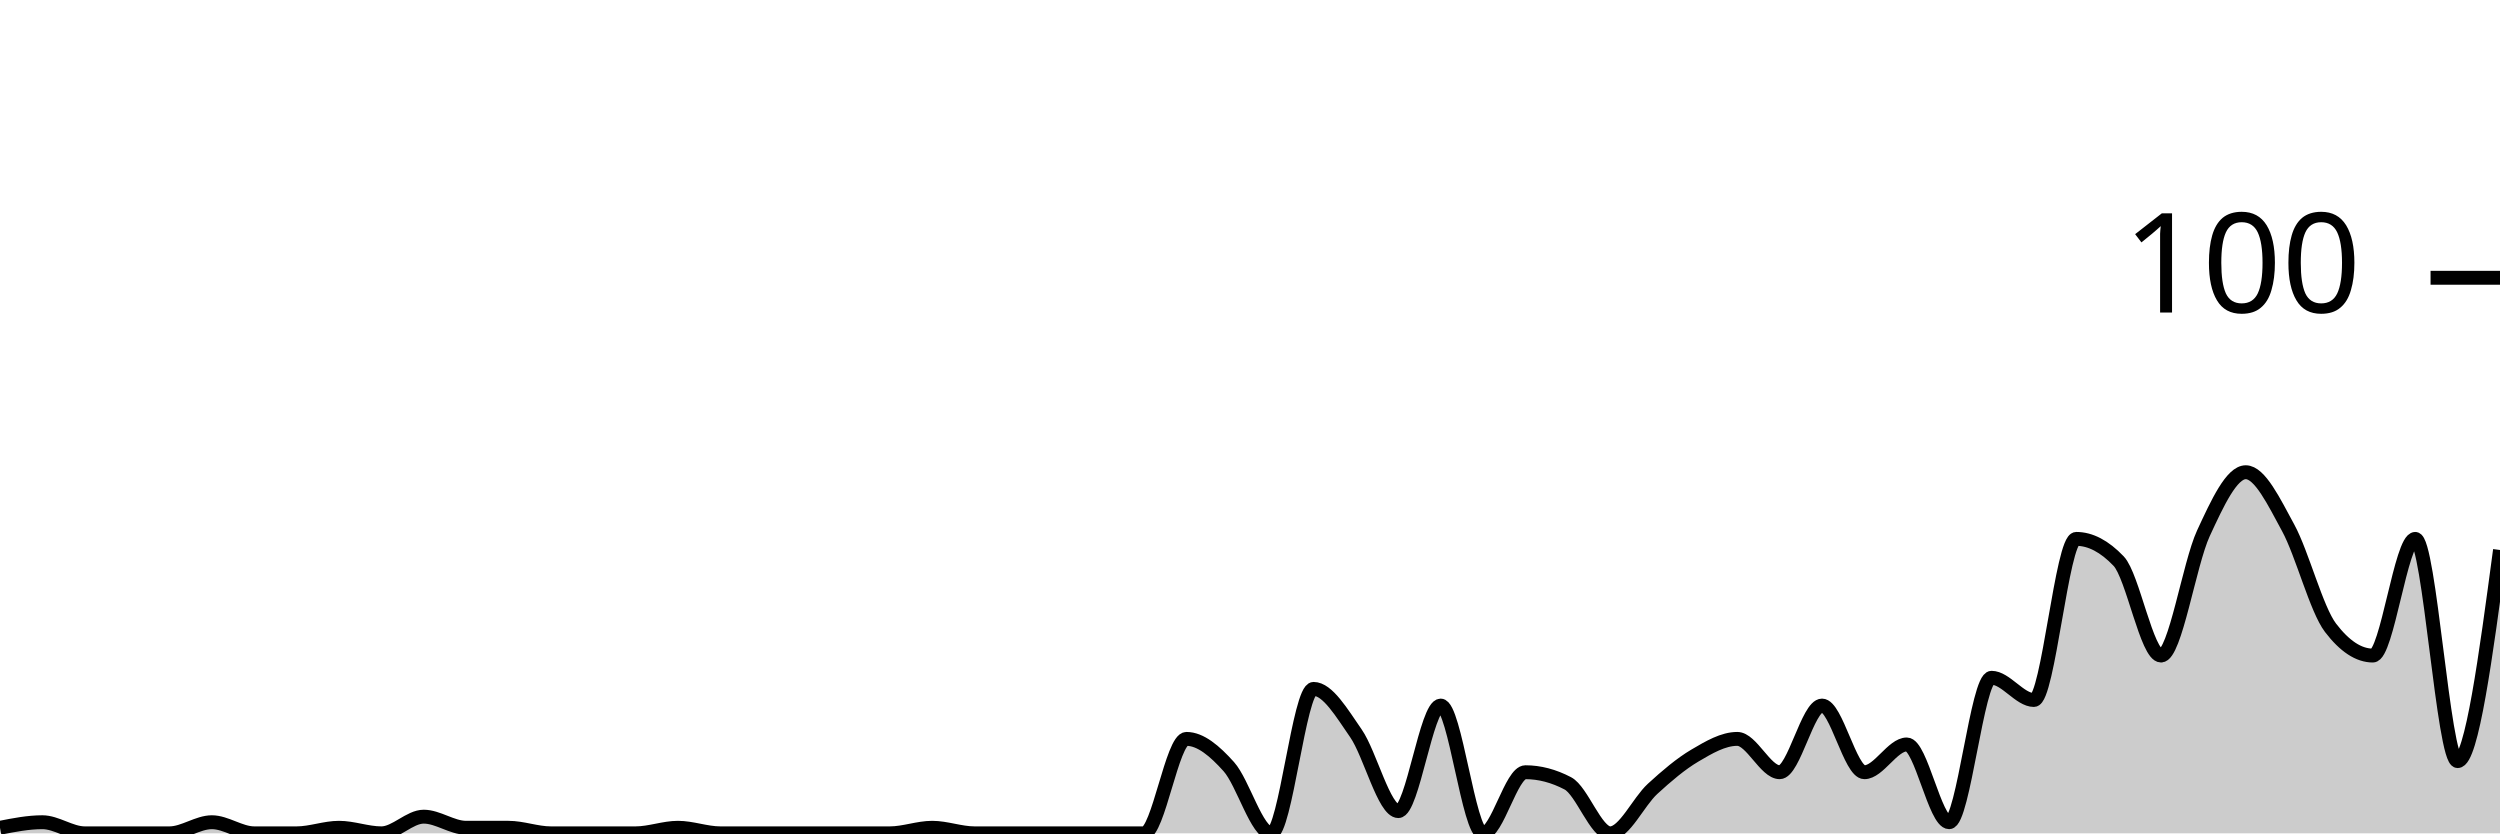
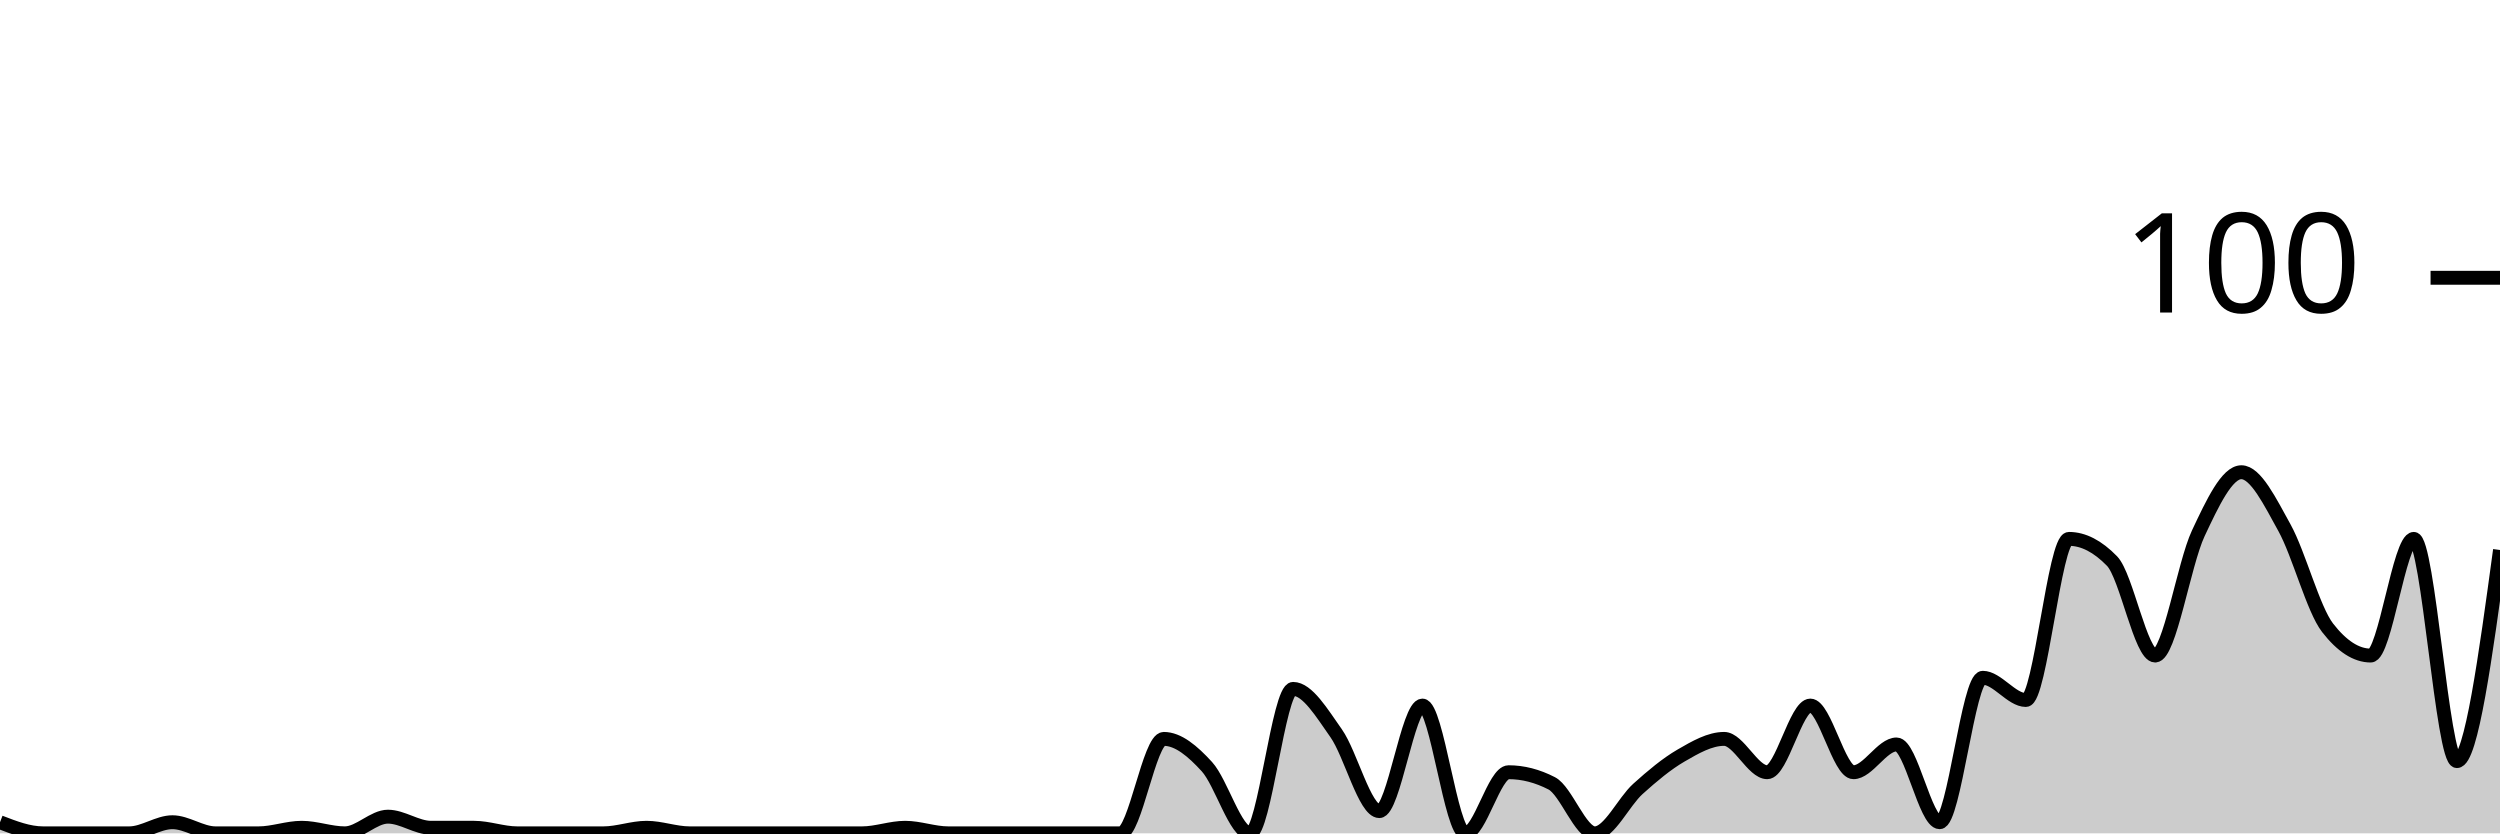
<svg xmlns="http://www.w3.org/2000/svg" viewBox="0 0 180 60">
  <g transform="translate(0,20)">
-     <path class="area" fill="rgba(0, 0, 0, 0.2)" d="M0,39.6C1.017,39.4,2.034,39.2,3.051,39.2C4.068,39.2,5.085,40,6.102,40C7.119,40,8.136,40,9.153,40C10.169,40,11.186,40,12.203,40C13.22,40,14.237,39.2,15.254,39.2C16.271,39.2,17.288,40,18.305,40C19.322,40,20.339,40,21.356,40C22.373,40,23.39,39.6,24.407,39.6C25.424,39.6,26.441,40,27.458,40C28.475,40,29.492,38.8,30.508,38.8C31.525,38.8,32.542,39.6,33.559,39.6C34.576,39.6,35.593,39.6,36.61,39.6C37.627,39.6,38.644,40,39.661,40C40.678,40,41.695,40,42.712,40C43.729,40,44.746,40,45.763,40C46.78,40,47.797,39.6,48.814,39.6C49.831,39.6,50.847,40,51.864,40C52.881,40,53.898,40,54.915,40C55.932,40,56.949,40,57.966,40C58.983,40,60,40,61.017,40C62.034,40,63.051,40,64.068,40C65.085,40,66.102,39.6,67.119,39.6C68.136,39.6,69.153,40,70.169,40C71.186,40,72.203,40,73.22,40C74.237,40,75.254,40,76.271,40C77.288,40,78.305,40,79.322,40C80.339,40,81.356,40,82.373,40C83.39,40,84.407,33.2,85.424,33.2C86.441,33.2,87.458,34.067,88.475,35.2C89.492,36.333,90.508,40,91.525,40C92.542,40,93.559,29.6,94.576,29.6C95.593,29.6,96.61,31.333,97.627,32.8C98.644,34.267,99.661,38.4,100.678,38.4C101.695,38.4,102.712,30.8,103.729,30.8C104.746,30.8,105.763,40,106.78,40C107.797,40,108.814,35.6,109.831,35.6C110.847,35.6,111.864,35.867,112.881,36.4C113.898,36.933,114.915,40,115.932,40C116.949,40,117.966,37.733,118.983,36.8C120,35.867,121.017,35,122.034,34.4C123.051,33.8,124.068,33.2,125.085,33.2C126.102,33.2,127.119,35.6,128.136,35.6C129.153,35.6,130.169,30.8,131.186,30.8C132.203,30.8,133.22,35.6,134.237,35.6C135.254,35.6,136.271,33.6,137.288,33.6C138.305,33.6,139.322,39.2,140.339,39.2C141.356,39.2,142.373,28.8,143.39,28.8C144.407,28.8,145.424,30.4,146.441,30.4C147.458,30.4,148.475,18.8,149.492,18.8C150.508,18.8,151.525,19.333,152.542,20.4C153.559,21.467,154.576,27.2,155.593,27.2C156.61,27.2,157.627,20.6,158.644,18.4C159.661,16.2,160.678,14,161.695,14C162.712,14,163.729,16.133,164.746,18C165.763,19.867,166.78,23.867,167.797,25.2C168.814,26.533,169.831,27.2,170.847,27.2C171.864,27.2,172.881,18.8,173.898,18.8C174.915,18.8,175.932,34.8,176.949,34.8C177.966,34.8,178.983,27.2,180,19.6L180,40C178.983,40,177.966,40,176.949,40C175.932,40,174.915,40,173.898,40C172.881,40,171.864,40,170.847,40C169.831,40,168.814,40,167.797,40C166.78,40,165.763,40,164.746,40C163.729,40,162.712,40,161.695,40C160.678,40,159.661,40,158.644,40C157.627,40,156.61,40,155.593,40C154.576,40,153.559,40,152.542,40C151.525,40,150.508,40,149.492,40C148.475,40,147.458,40,146.441,40C145.424,40,144.407,40,143.39,40C142.373,40,141.356,40,140.339,40C139.322,40,138.305,40,137.288,40C136.271,40,135.254,40,134.237,40C133.22,40,132.203,40,131.186,40C130.169,40,129.153,40,128.136,40C127.119,40,126.102,40,125.085,40C124.068,40,123.051,40,122.034,40C121.017,40,120,40,118.983,40C117.966,40,116.949,40,115.932,40C114.915,40,113.898,40,112.881,40C111.864,40,110.847,40,109.831,40C108.814,40,107.797,40,106.78,40C105.763,40,104.746,40,103.729,40C102.712,40,101.695,40,100.678,40C99.661,40,98.644,40,97.627,40C96.61,40,95.593,40,94.576,40C93.559,40,92.542,40,91.525,40C90.508,40,89.492,40,88.475,40C87.458,40,86.441,40,85.424,40C84.407,40,83.39,40,82.373,40C81.356,40,80.339,40,79.322,40C78.305,40,77.288,40,76.271,40C75.254,40,74.237,40,73.22,40C72.203,40,71.186,40,70.169,40C69.153,40,68.136,40,67.119,40C66.102,40,65.085,40,64.068,40C63.051,40,62.034,40,61.017,40C60,40,58.983,40,57.966,40C56.949,40,55.932,40,54.915,40C53.898,40,52.881,40,51.864,40C50.847,40,49.831,40,48.814,40C47.797,40,46.78,40,45.763,40C44.746,40,43.729,40,42.712,40C41.695,40,40.678,40,39.661,40C38.644,40,37.627,40,36.61,40C35.593,40,34.576,40,33.559,40C32.542,40,31.525,40,30.508,40C29.492,40,28.475,40,27.458,40C26.441,40,25.424,40,24.407,40C23.39,40,22.373,40,21.356,40C20.339,40,19.322,40,18.305,40C17.288,40,16.271,40,15.254,40C14.237,40,13.22,40,12.203,40C11.186,40,10.169,40,9.153,40C8.136,40,7.119,40,6.102,40C5.085,40,4.068,40,3.051,40C2.034,40,1.017,40,0,40Z" />
-     <path class="line" stroke="black" fill="none" d="M0,39.6C1.017,39.4,2.034,39.2,3.051,39.2C4.068,39.2,5.085,40,6.102,40C7.119,40,8.136,40,9.153,40C10.169,40,11.186,40,12.203,40C13.22,40,14.237,39.2,15.254,39.2C16.271,39.2,17.288,40,18.305,40C19.322,40,20.339,40,21.356,40C22.373,40,23.39,39.6,24.407,39.6C25.424,39.6,26.441,40,27.458,40C28.475,40,29.492,38.8,30.508,38.8C31.525,38.8,32.542,39.6,33.559,39.6C34.576,39.6,35.593,39.6,36.61,39.6C37.627,39.6,38.644,40,39.661,40C40.678,40,41.695,40,42.712,40C43.729,40,44.746,40,45.763,40C46.78,40,47.797,39.6,48.814,39.6C49.831,39.6,50.847,40,51.864,40C52.881,40,53.898,40,54.915,40C55.932,40,56.949,40,57.966,40C58.983,40,60,40,61.017,40C62.034,40,63.051,40,64.068,40C65.085,40,66.102,39.6,67.119,39.6C68.136,39.6,69.153,40,70.169,40C71.186,40,72.203,40,73.22,40C74.237,40,75.254,40,76.271,40C77.288,40,78.305,40,79.322,40C80.339,40,81.356,40,82.373,40C83.39,40,84.407,33.2,85.424,33.2C86.441,33.2,87.458,34.067,88.475,35.2C89.492,36.333,90.508,40,91.525,40C92.542,40,93.559,29.6,94.576,29.6C95.593,29.6,96.61,31.333,97.627,32.8C98.644,34.267,99.661,38.4,100.678,38.4C101.695,38.4,102.712,30.8,103.729,30.8C104.746,30.8,105.763,40,106.78,40C107.797,40,108.814,35.6,109.831,35.6C110.847,35.6,111.864,35.867,112.881,36.4C113.898,36.933,114.915,40,115.932,40C116.949,40,117.966,37.733,118.983,36.8C120,35.867,121.017,35,122.034,34.4C123.051,33.8,124.068,33.2,125.085,33.2C126.102,33.2,127.119,35.6,128.136,35.6C129.153,35.6,130.169,30.8,131.186,30.8C132.203,30.8,133.22,35.6,134.237,35.6C135.254,35.6,136.271,33.6,137.288,33.6C138.305,33.6,139.322,39.2,140.339,39.2C141.356,39.2,142.373,28.8,143.39,28.8C144.407,28.8,145.424,30.4,146.441,30.4C147.458,30.4,148.475,18.8,149.492,18.8C150.508,18.8,151.525,19.333,152.542,20.4C153.559,21.467,154.576,27.2,155.593,27.2C156.61,27.2,157.627,20.6,158.644,18.4C159.661,16.2,160.678,14,161.695,14C162.712,14,163.729,16.133,164.746,18C165.763,19.867,166.78,23.867,167.797,25.2C168.814,26.533,169.831,27.2,170.847,27.2C171.864,27.2,172.881,18.8,173.898,18.8C174.915,18.8,175.932,34.8,176.949,34.8C177.966,34.8,178.983,27.2,180,19.6" />
+     <path class="area" fill="rgba(0, 0, 0, 0.2)" d="M0,39.2C1.034,39.6,2.069,40,3.103,40C4.138,40,5.172,40,6.207,40C7.241,40,8.276,40,9.31,40C10.345,40,11.379,39.2,12.414,39.2C13.448,39.2,14.483,40,15.517,40C16.552,40,17.586,40,18.621,40C19.655,40,20.69,39.6,21.724,39.6C22.759,39.6,23.793,40,24.828,40C25.862,40,26.897,38.8,27.931,38.8C28.966,38.8,30,39.6,31.034,39.6C32.069,39.6,33.103,39.6,34.138,39.6C35.172,39.6,36.207,40,37.241,40C38.276,40,39.31,40,40.345,40C41.379,40,42.414,40,43.448,40C44.483,40,45.517,39.6,46.552,39.6C47.586,39.6,48.621,40,49.655,40C50.69,40,51.724,40,52.759,40C53.793,40,54.828,40,55.862,40C56.897,40,57.931,40,58.966,40C60,40,61.034,40,62.069,40C63.103,40,64.138,39.6,65.172,39.6C66.207,39.6,67.241,40,68.276,40C69.31,40,70.345,40,71.379,40C72.414,40,73.448,40,74.483,40C75.517,40,76.552,40,77.586,40C78.621,40,79.655,40,80.69,40C81.724,40,82.759,33.2,83.793,33.2C84.828,33.2,85.862,34.067,86.897,35.2C87.931,36.333,88.966,40,90,40C91.034,40,92.069,29.6,93.103,29.6C94.138,29.6,95.172,31.333,96.207,32.8C97.241,34.267,98.276,38.4,99.31,38.4C100.345,38.4,101.379,30.8,102.414,30.8C103.448,30.8,104.483,40,105.517,40C106.552,40,107.586,35.6,108.621,35.6C109.655,35.6,110.69,35.867,111.724,36.4C112.759,36.933,113.793,40,114.828,40C115.862,40,116.897,37.733,117.931,36.8C118.966,35.867,120,35,121.034,34.4C122.069,33.8,123.103,33.2,124.138,33.2C125.172,33.2,126.207,35.6,127.241,35.6C128.276,35.6,129.31,30.8,130.345,30.8C131.379,30.8,132.414,35.6,133.448,35.6C134.483,35.6,135.517,33.6,136.552,33.6C137.586,33.6,138.621,39.2,139.655,39.2C140.69,39.2,141.724,28.8,142.759,28.8C143.793,28.8,144.828,30.4,145.862,30.4C146.897,30.4,147.931,18.8,148.966,18.8C150,18.8,151.034,19.333,152.069,20.4C153.103,21.467,154.138,27.2,155.172,27.2C156.207,27.2,157.241,20.6,158.276,18.4C159.31,16.2,160.345,14,161.379,14C162.414,14,163.448,16.133,164.483,18C165.517,19.867,166.552,23.867,167.586,25.2C168.621,26.533,169.655,27.2,170.69,27.2C171.724,27.2,172.759,18.8,173.793,18.8C174.828,18.8,175.862,34.8,176.897,34.8C177.931,34.8,178.966,27.2,180,19.6L180,40C178.966,40,177.931,40,176.897,40C175.862,40,174.828,40,173.793,40C172.759,40,171.724,40,170.69,40C169.655,40,168.621,40,167.586,40C166.552,40,165.517,40,164.483,40C163.448,40,162.414,40,161.379,40C160.345,40,159.31,40,158.276,40C157.241,40,156.207,40,155.172,40C154.138,40,153.103,40,152.069,40C151.034,40,150,40,148.966,40C147.931,40,146.897,40,145.862,40C144.828,40,143.793,40,142.759,40C141.724,40,140.69,40,139.655,40C138.621,40,137.586,40,136.552,40C135.517,40,134.483,40,133.448,40C132.414,40,131.379,40,130.345,40C129.31,40,128.276,40,127.241,40C126.207,40,125.172,40,124.138,40C123.103,40,122.069,40,121.034,40C120,40,118.966,40,117.931,40C116.897,40,115.862,40,114.828,40C113.793,40,112.759,40,111.724,40C110.69,40,109.655,40,108.621,40C107.586,40,106.552,40,105.517,40C104.483,40,103.448,40,102.414,40C101.379,40,100.345,40,99.31,40C98.276,40,97.241,40,96.207,40C95.172,40,94.138,40,93.103,40C92.069,40,91.034,40,90,40C88.966,40,87.931,40,86.897,40C85.862,40,84.828,40,83.793,40C82.759,40,81.724,40,80.69,40C79.655,40,78.621,40,77.586,40C76.552,40,75.517,40,74.483,40C73.448,40,72.414,40,71.379,40C70.345,40,69.31,40,68.276,40C67.241,40,66.207,40,65.172,40C64.138,40,63.103,40,62.069,40C61.034,40,60,40,58.966,40C57.931,40,56.897,40,55.862,40C54.828,40,53.793,40,52.759,40C51.724,40,50.69,40,49.655,40C48.621,40,47.586,40,46.552,40C45.517,40,44.483,40,43.448,40C42.414,40,41.379,40,40.345,40C39.31,40,38.276,40,37.241,40C36.207,40,35.172,40,34.138,40C33.103,40,32.069,40,31.034,40C30,40,28.966,40,27.931,40C26.897,40,25.862,40,24.828,40C23.793,40,22.759,40,21.724,40C20.69,40,19.655,40,18.621,40C17.586,40,16.552,40,15.517,40C14.483,40,13.448,40,12.414,40C11.379,40,10.345,40,9.31,40C8.276,40,7.241,40,6.207,40C5.172,40,4.138,40,3.103,40C2.069,40,1.034,40,0,40Z" />
+     <path class="line" stroke="black" fill="none" d="M0,39.2C1.034,39.6,2.069,40,3.103,40C4.138,40,5.172,40,6.207,40C7.241,40,8.276,40,9.31,40C10.345,40,11.379,39.2,12.414,39.2C13.448,39.2,14.483,40,15.517,40C16.552,40,17.586,40,18.621,40C19.655,40,20.69,39.6,21.724,39.6C22.759,39.6,23.793,40,24.828,40C25.862,40,26.897,38.8,27.931,38.8C28.966,38.8,30,39.6,31.034,39.6C32.069,39.6,33.103,39.6,34.138,39.6C35.172,39.6,36.207,40,37.241,40C38.276,40,39.31,40,40.345,40C41.379,40,42.414,40,43.448,40C44.483,40,45.517,39.6,46.552,39.6C47.586,39.6,48.621,40,49.655,40C50.69,40,51.724,40,52.759,40C53.793,40,54.828,40,55.862,40C56.897,40,57.931,40,58.966,40C60,40,61.034,40,62.069,40C63.103,40,64.138,39.6,65.172,39.6C66.207,39.6,67.241,40,68.276,40C69.31,40,70.345,40,71.379,40C72.414,40,73.448,40,74.483,40C75.517,40,76.552,40,77.586,40C78.621,40,79.655,40,80.69,40C81.724,40,82.759,33.2,83.793,33.2C84.828,33.2,85.862,34.067,86.897,35.2C87.931,36.333,88.966,40,90,40C91.034,40,92.069,29.6,93.103,29.6C94.138,29.6,95.172,31.333,96.207,32.8C97.241,34.267,98.276,38.4,99.31,38.4C100.345,38.4,101.379,30.8,102.414,30.8C103.448,30.8,104.483,40,105.517,40C106.552,40,107.586,35.6,108.621,35.6C109.655,35.6,110.69,35.867,111.724,36.4C112.759,36.933,113.793,40,114.828,40C115.862,40,116.897,37.733,117.931,36.8C118.966,35.867,120,35,121.034,34.4C122.069,33.8,123.103,33.2,124.138,33.2C125.172,33.2,126.207,35.6,127.241,35.6C128.276,35.6,129.31,30.8,130.345,30.8C131.379,30.8,132.414,35.6,133.448,35.6C134.483,35.6,135.517,33.6,136.552,33.6C137.586,33.6,138.621,39.2,139.655,39.2C140.69,39.2,141.724,28.8,142.759,28.8C143.793,28.8,144.828,30.4,145.862,30.4C146.897,30.4,147.931,18.8,148.966,18.8C150,18.8,151.034,19.333,152.069,20.4C153.103,21.467,154.138,27.2,155.172,27.2C156.207,27.2,157.241,20.6,158.276,18.4C159.31,16.2,160.345,14,161.379,14C162.414,14,163.448,16.133,164.483,18C165.517,19.867,166.552,23.867,167.586,25.2C168.621,26.533,169.655,27.2,170.69,27.2C171.724,27.2,172.759,18.8,173.793,18.8C174.828,18.8,175.862,34.8,176.897,34.8C177.931,34.8,178.966,27.2,180,19.6" />
    <path class="axis-ceiling" stroke-width="1" stroke="black" fill="none" d="M175,0L180,0" />
    <text class="axis-ceiling-label" font-family="sans-serif" text-anchor="end" font-size="10px" x="170" y="2.5">100</text>
  </g>
</svg>
